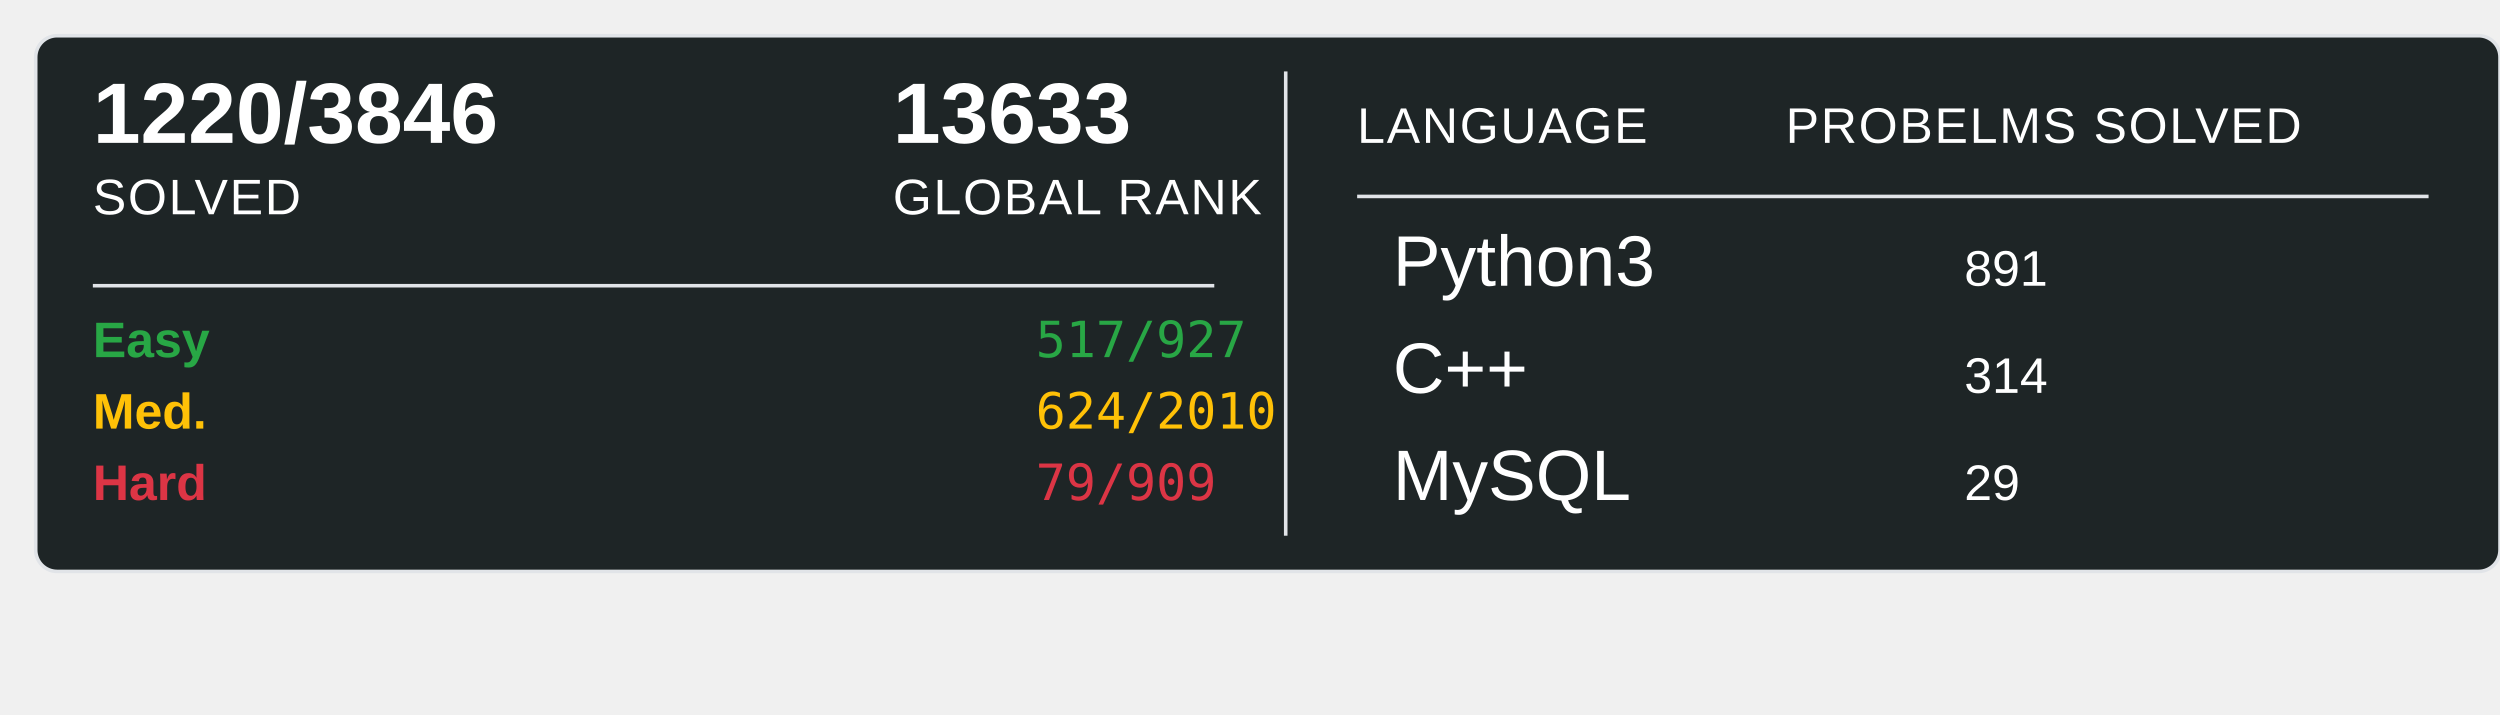
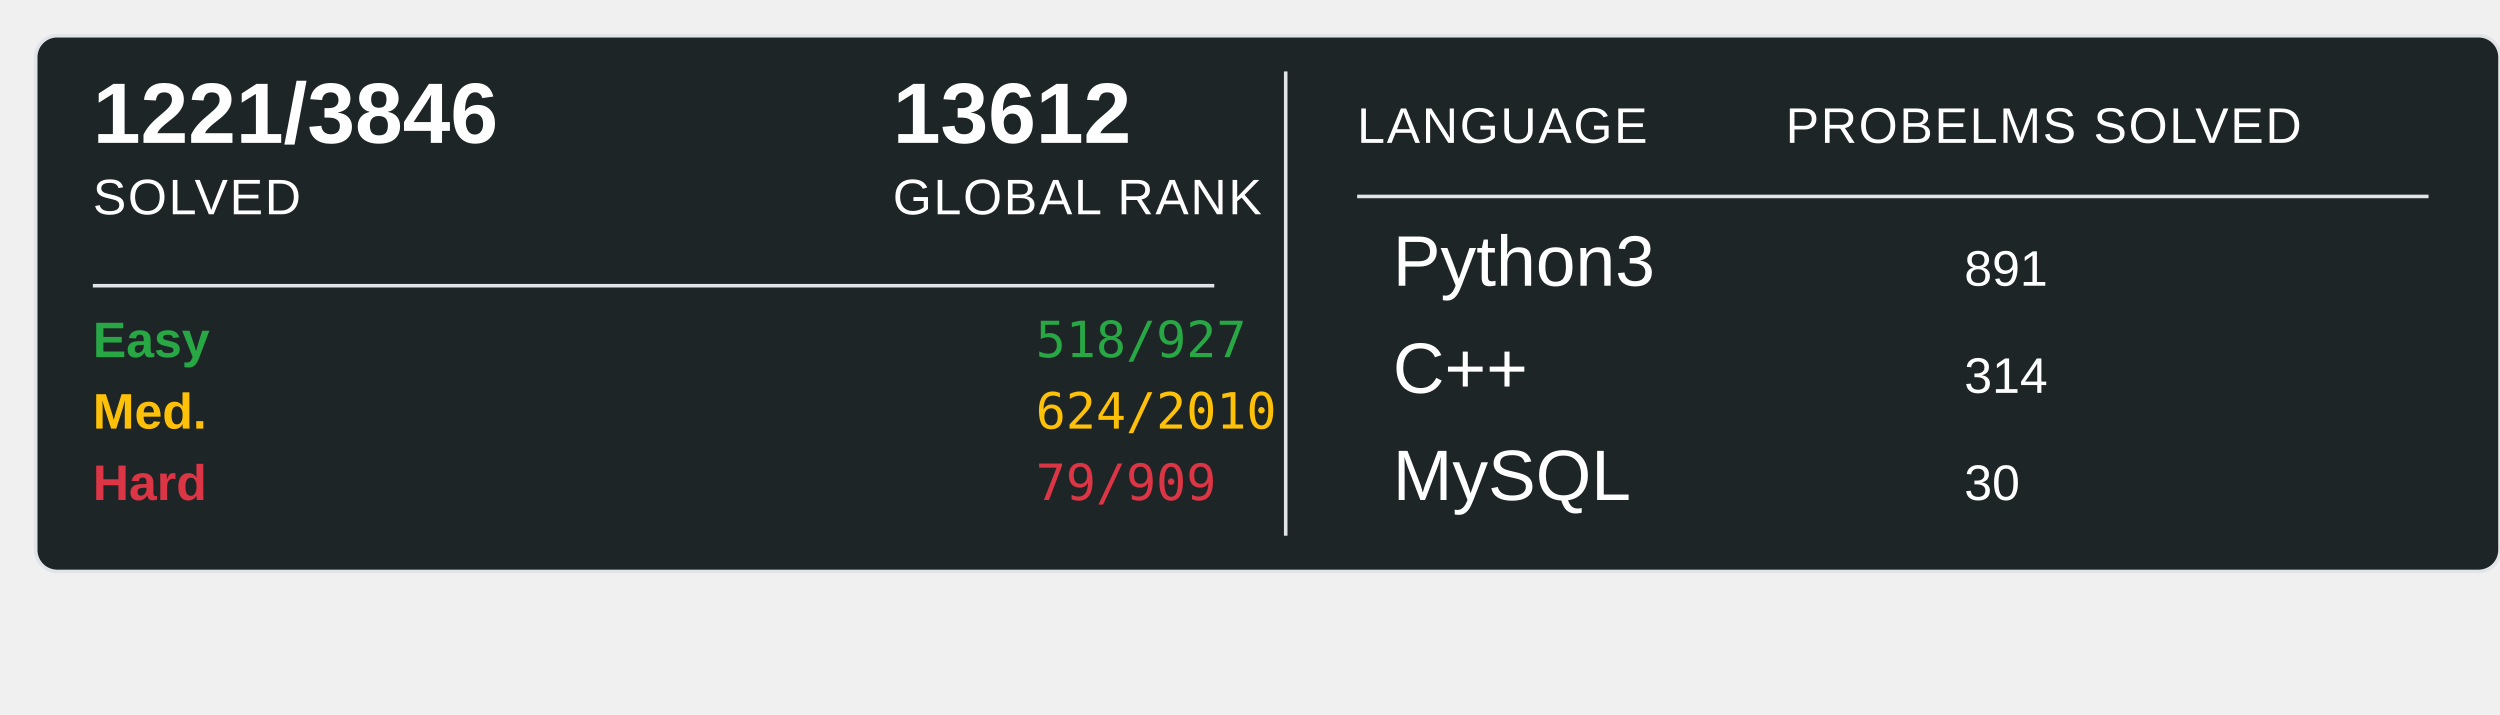
<svg xmlns="http://www.w3.org/2000/svg" width="700" height="200">
  <rect x="10" y="10" width="690" height="150" rx="6" ry="6" fill="#1E2526" stroke="#e1e4e8" stroke-width="1" />
-   <text x="26" y="40" font-family="Arial, sans-serif" font-size="24" font-weight="600" fill="#ffffff">1220/3846</text>
+   <text x="26" y="40" font-family="Arial, sans-serif" font-size="24" font-weight="600" fill="#ffffff">1221/3846</text>
  <text x="26" y="60" font-family="Arial, sans-serif" font-size="14" fill="#ffffff" text-transform="uppercase" letter-spacing="0.5">SOLVED</text>
-   <text x="250" y="40" font-family="Arial, sans-serif" font-size="24" font-weight="600" fill="#ffffff">13633</text>
+   <text x="250" y="40" font-family="Arial, sans-serif" font-size="24" font-weight="600" fill="#ffffff">13612</text>
  <text x="250" y="60" font-family="Arial, sans-serif" font-size="14" fill="#ffffff" text-transform="uppercase" letter-spacing="0.5">GLOBAL RANK</text>
  <line x1="26" y1="80" x2="340" y2="80" stroke="#e1e4e8" stroke-width="1" />
  <text x="26" y="100" font-family="Arial, sans-serif" font-size="14" font-weight="600" fill="#28a745">Easy</text>
-   <text x="290" y="100" font-family="monospace" font-size="14" fill="#28a745">517/927</text>
+   <text x="290" y="100" font-family="monospace" font-size="14" fill="#28a745">518/927</text>
  <text x="26" y="120" font-family="Arial, sans-serif" font-size="14" font-weight="600" fill="#ffc107">Med.</text>
  <text x="290" y="120" font-family="monospace" font-size="14" fill="#ffc107">624/2010</text>
  <text x="26" y="140" font-family="Arial, sans-serif" font-size="14" font-weight="600" fill="#dc3545">Hard</text>
  <text x="290" y="140" font-family="monospace" font-size="14" fill="#dc3545">79/909</text>
  <line x1="360" y1="20" x2="360" y2="150" stroke="#e1e4e8" stroke-width="1" />
  <text x="380" y="40" font-family="Arial, sans-serif" font-size="14" fill="#ffffff" text-transform="uppercase" letter-spacing="0.5">LANGUAGE</text>
  <line x1="380" y1="55" x2="680" y2="55" stroke="#e1e4e8" stroke-width="1" />
  <text x="500" y="40" font-family="Arial, sans-serif" font-size="14" fill="#ffffff" text-transform="uppercase" letter-spacing="0.5">PROBELMS SOLVED</text>
  <text x="390" y="80" font-family="Arial, sans-serif" font-size="20" fill="#ffffff">Python3</text>
  <text x="550" y="80" font-family="Arial, sans-serif" font-size="14" fill="#ffffff">891</text>
  <text x="390" y="110" font-family="Arial, sans-serif" font-size="20" fill="#ffffff">C++</text>
  <text x="550" y="110" font-family="Arial, sans-serif" font-size="14" fill="#ffffff">314</text>
  <text x="390" y="140" font-family="Arial, sans-serif" font-size="20" fill="#ffffff">MySQL</text>
-   <text x="550" y="140" font-family="Arial, sans-serif" font-size="14" fill="#ffffff">29</text>
+   <text x="550" y="140" font-family="Arial, sans-serif" font-size="14" fill="#ffffff">30</text>
</svg>
